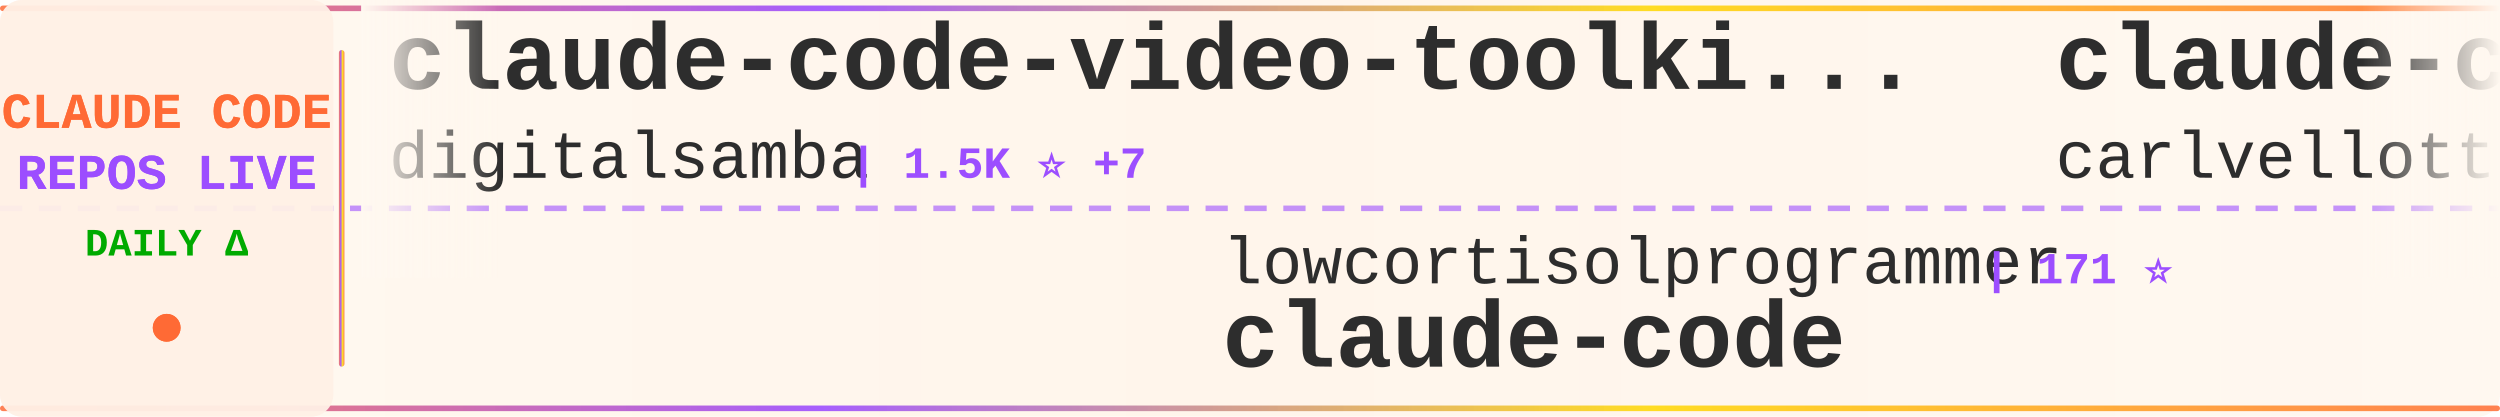
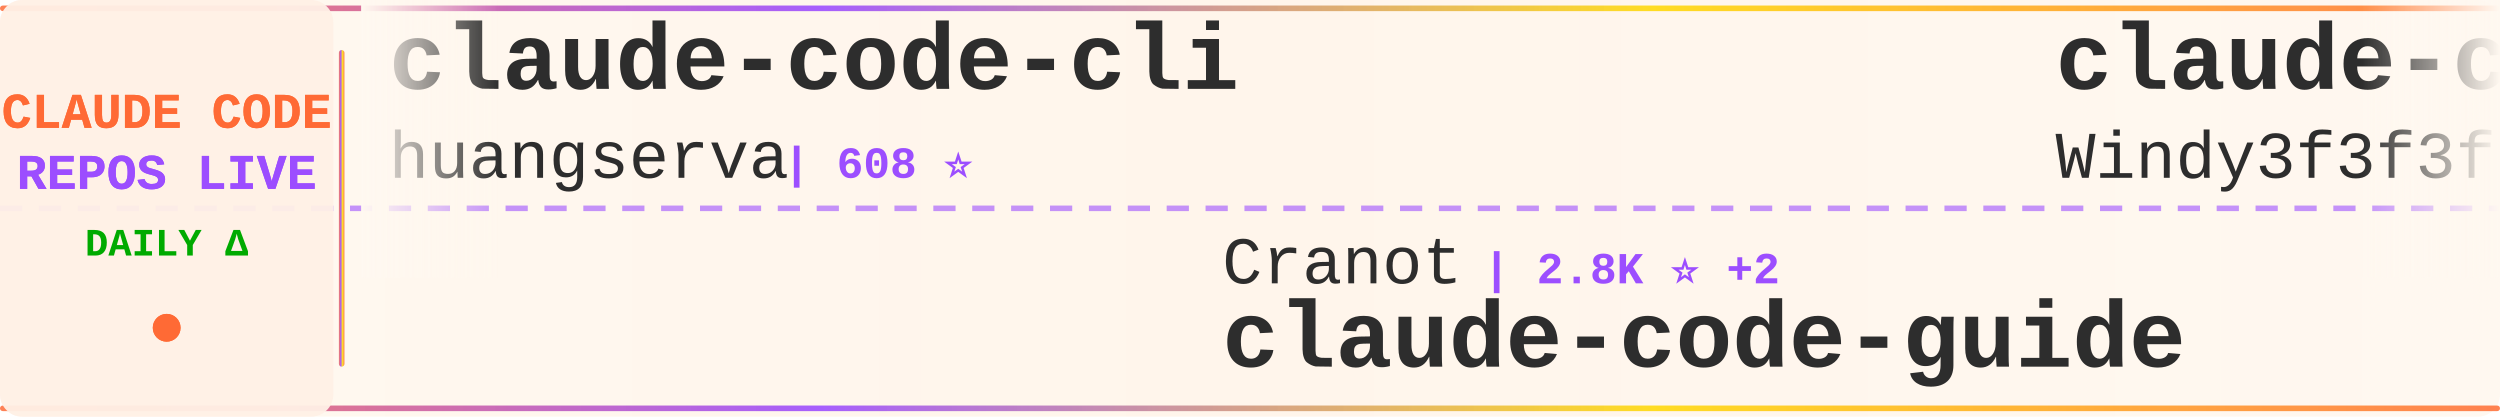
<svg xmlns="http://www.w3.org/2000/svg" width="900" height="150">
  <defs>
    <linearGradient id="tickerBg" x1="0%" y1="0%" x2="100%" y2="0%">
      <stop offset="0%" style="stop-color:#fff8f0;stop-opacity:0.98" />
      <stop offset="50%" style="stop-color:#fff5eb;stop-opacity:1" />
      <stop offset="100%" style="stop-color:#fff8f0;stop-opacity:0.98" />
    </linearGradient>
    <linearGradient id="borderGrad" x1="0%" y1="0%" x2="100%" y2="0%">
      <stop offset="0%" style="stop-color:#FF6B35;stop-opacity:0.85">
        <animate attributeName="stop-opacity" values="0.85;1;0.85" dur="2s" repeatCount="indefinite" />
      </stop>
      <stop offset="33%" style="stop-color:#9C4EFF;stop-opacity:0.9">
        <animate attributeName="stop-opacity" values="0.9;1;0.9" dur="2.2s" repeatCount="indefinite" />
      </stop>
      <stop offset="66%" style="stop-color:#FFD700;stop-opacity:0.85">
        <animate attributeName="stop-opacity" values="0.85;1;0.85" dur="1.8s" repeatCount="indefinite" />
      </stop>
      <stop offset="100%" style="stop-color:#FF6B35;stop-opacity:0.85">
        <animate attributeName="stop-opacity" values="0.85;1;0.85" dur="2s" repeatCount="indefinite" />
      </stop>
    </linearGradient>
    <filter id="textGlow">
      <feGaussianBlur stdDeviation="0.15" result="coloredBlur" />
      <feMerge>
        <feMergeNode in="coloredBlur" />
        <feMergeNode in="SourceGraphic" />
      </feMerge>
    </filter>
    <filter id="metricGlow">
      <feGaussianBlur stdDeviation="0.2" result="coloredBlur" />
      <feMerge>
        <feMergeNode in="coloredBlur" />
        <feMergeNode in="SourceGraphic" />
      </feMerge>
    </filter>
    <linearGradient id="leftFade" x1="0%" y1="0%" x2="100%" y2="0%">
      <stop offset="0%" style="stop-color:#fff8f0;stop-opacity:1" />
      <stop offset="100%" style="stop-color:#fff8f0;stop-opacity:0" />
    </linearGradient>
    <linearGradient id="rightFade" x1="0%" y1="0%" x2="100%" y2="0%">
      <stop offset="0%" style="stop-color:#fff8f0;stop-opacity:0" />
      <stop offset="100%" style="stop-color:#fff8f0;stop-opacity:1" />
    </linearGradient>
  </defs>
  <rect width="900" height="150" fill="url(#tickerBg)" rx="8" />
  <rect x="0" y="2" width="900" height="2" fill="url(#borderGrad)" rx="1" />
  <rect x="0" y="146" width="900" height="2" fill="url(#borderGrad)" rx="1" />
  <line x1="0" y1="75" x2="900" y2="75" stroke="#9C4EFF" stroke-width="2" stroke-dasharray="8 6" opacity="0.6" />
  <rect x="0" y="0" width="120" height="150" fill="#fff0e6" opacity="0.95" rx="8" />
  <text x="60" y="46" font-family="'Courier New', monospace" font-size="18" font-weight="bold" fill="#FF6B35" text-anchor="middle" filter="url(#textGlow)">
    CLAUDE CODE
  </text>
  <text x="60" y="68" font-family="'Courier New', monospace" font-size="18" font-weight="bold" fill="#9C4EFF" text-anchor="middle" filter="url(#textGlow)">
    REPOS LIVE
  </text>
  <text x="60" y="92" font-family="'Courier New', monospace" font-size="14" font-weight="bold" fill="#00aa00" text-anchor="middle">
    DAILY Δ
  </text>
  <circle cx="60" cy="118" r="5" fill="#FF6B35" filter="url(#metricGlow)">
    <animate attributeName="r" values="4;6;4" dur="1.5s" repeatCount="indefinite" />
    <animate attributeName="opacity" values="0.6;1;0.6" dur="1.5s" repeatCount="indefinite" />
  </circle>
  <rect x="122" y="18" width="2" height="114" fill="url(#borderGrad)" rx="1" />
  <clipPath id="tickerClip">
    <rect x="130" y="0" width="770" height="150" />
  </clipPath>
  <g clip-path="url(#tickerClip)">
    <g id="tickerItems">
      <animateTransform attributeName="transform" attributeType="XML" type="translate" from="0 0" to="-3000 0" dur="54s" repeatCount="indefinite" />
      <g transform="translate(0, 0)">
-         <text x="140" y="32" font-family="'Courier New', monospace" font-size="34" font-weight="bold" fill="#2d2d2d">claude-code-video-toolki...</text>
-         <text x="140" y="64" font-family="'Courier New', monospace" font-size="24" font-weight="normal" fill="#2d2d2d" opacity="1.0">digitalsamba</text>
-         <text x="306" y="64" font-family="'Courier New', monospace" font-size="16" font-weight="bold" fill="#9C4EFF"> | 1.5K ⭐ +7</text>
+         <text x="140" y="32" font-family="'Courier New', monospace" font-size="34" font-weight="bold" fill="#2d2d2d">claude-code-cli</text>
+         <text x="140" y="64" font-family="'Courier New', monospace" font-size="24" font-weight="normal" fill="#2d2d2d" opacity="1.0">huangserva</text>
+         <text x="282" y="64" font-family="'Courier New', monospace" font-size="16" font-weight="bold" fill="#9C4EFF"> | 608 ⭐</text>
      </g>
      <g transform="translate(300, 0)">
-         <text x="140" y="102" font-family="'Courier New', monospace" font-size="24" font-weight="normal" fill="#2d2d2d" opacity="1.0">lowcortisolprogrammer</text>
-         <text x="414" y="102" font-family="'Courier New', monospace" font-size="16" font-weight="bold" fill="#9C4EFF"> | 171 ⭐</text>
-         <text x="140" y="132" font-family="'Courier New', monospace" font-size="34" font-weight="bold" fill="#2d2d2d">claude-code</text>
+         <text x="140" y="102" font-family="'Courier New', monospace" font-size="24" font-weight="normal" fill="#2d2d2d" opacity="1.0">Cranot</text>
+         <text x="234" y="102" font-family="'Courier New', monospace" font-size="16" font-weight="bold" fill="#9C4EFF"> | 2.8K ⭐ +2</text>
+         <text x="140" y="132" font-family="'Courier New', monospace" font-size="34" font-weight="bold" fill="#2d2d2d">claude-code-guide</text>
      </g>
      <g transform="translate(600, 0)">
-         <text x="140" y="32" font-family="'Courier New', monospace" font-size="34" font-weight="bold" fill="#2d2d2d">claude-code-pm-course</text>
-         <text x="140" y="64" font-family="'Courier New', monospace" font-size="24" font-weight="normal" fill="#2d2d2d" opacity="1.0">carlvellotti</text>
-         <text x="306" y="64" font-family="'Courier New', monospace" font-size="16" font-weight="bold" fill="#9C4EFF"> | 2.1K ⭐ +1</text>
+         <text x="140" y="32" font-family="'Courier New', monospace" font-size="34" font-weight="bold" fill="#2d2d2d">claude-code-from-scratch</text>
+         <text x="140" y="64" font-family="'Courier New', monospace" font-size="24" font-weight="normal" fill="#2d2d2d" opacity="1.0">Windy3f3f3f3f</text>
+         <text x="318" y="64" font-family="'Courier New', monospace" font-size="16" font-weight="bold" fill="#9C4EFF"> | 1.4K ⭐ +1</text>
      </g>
      <g transform="translate(900, 0)">
-         <text x="140" y="102" font-family="'Courier New', monospace" font-size="24" font-weight="normal" fill="#2d2d2d" opacity="1.0">huangjia2019</text>
-         <text x="306" y="102" font-family="'Courier New', monospace" font-size="16" font-weight="bold" fill="#9C4EFF"> | 862 ⭐ +3</text>
-         <text x="140" y="132" font-family="'Courier New', monospace" font-size="34" font-weight="bold" fill="#2d2d2d">claude-code-engineering</text>
+         <text x="140" y="102" font-family="'Courier New', monospace" font-size="24" font-weight="normal" fill="#2d2d2d" opacity="1.0">Donchitos</text>
+         <text x="270" y="102" font-family="'Courier New', monospace" font-size="16" font-weight="bold" fill="#9C4EFF"> | 22.0K ⭐ +36</text>
+         <text x="140" y="132" font-family="'Courier New', monospace" font-size="34" font-weight="bold" fill="#2d2d2d">Claude-Code-Game-Studios</text>
      </g>
      <g transform="translate(1200, 0)">
-         <text x="140" y="32" font-family="'Courier New', monospace" font-size="34" font-weight="bold" fill="#2d2d2d">claude-code-reverse</text>
-         <text x="140" y="64" font-family="'Courier New', monospace" font-size="24" font-weight="normal" fill="#2d2d2d" opacity="1.0">Yuyz0112</text>
-         <text x="258" y="64" font-family="'Courier New', monospace" font-size="16" font-weight="bold" fill="#9C4EFF"> | 2.4K ⭐</text>
+         <text x="140" y="32" font-family="'Courier New', monospace" font-size="34" font-weight="bold" fill="#2d2d2d">claude-code-hooks-master...</text>
+         <text x="140" y="64" font-family="'Courier New', monospace" font-size="24" font-weight="normal" fill="#2d2d2d" opacity="1.0">disler</text>
+         <text x="234" y="64" font-family="'Courier New', monospace" font-size="16" font-weight="bold" fill="#9C4EFF"> | 3.8K ⭐ +1</text>
      </g>
      <g transform="translate(1500, 0)">
-         <text x="140" y="102" font-family="'Courier New', monospace" font-size="24" font-weight="normal" fill="#2d2d2d" opacity="1.0">Windy3f3f3f3f</text>
-         <text x="318" y="102" font-family="'Courier New', monospace" font-size="16" font-weight="bold" fill="#9C4EFF"> | 1.4K ⭐ +3</text>
-         <text x="140" y="132" font-family="'Courier New', monospace" font-size="34" font-weight="bold" fill="#2d2d2d">claude-code-from-scratch</text>
+         <text x="140" y="102" font-family="'Courier New', monospace" font-size="24" font-weight="normal" fill="#2d2d2d" opacity="1.0">davila7</text>
+         <text x="246" y="102" font-family="'Courier New', monospace" font-size="16" font-weight="bold" fill="#9C4EFF"> | 28.2K ⭐ +25</text>
+         <text x="140" y="132" font-family="'Courier New', monospace" font-size="34" font-weight="bold" fill="#2d2d2d">claude-code-templates</text>
      </g>
      <g transform="translate(1800, 0)">
-         <text x="140" y="32" font-family="'Courier New', monospace" font-size="34" font-weight="bold" fill="#2d2d2d">claude-code-best-practic...</text>
-         <text x="140" y="64" font-family="'Courier New', monospace" font-size="24" font-weight="normal" fill="#2d2d2d" opacity="1.0">shanraisshan</text>
-         <text x="306" y="64" font-family="'Courier New', monospace" font-size="16" font-weight="bold" fill="#9C4EFF"> | 58.4K ⭐ +75</text>
+         <text x="140" y="32" font-family="'Courier New', monospace" font-size="34" font-weight="bold" fill="#2d2d2d">claude-code-rust</text>
+         <text x="140" y="64" font-family="'Courier New', monospace" font-size="24" font-weight="normal" fill="#2d2d2d" opacity="1.0">lorryjovens-hub</text>
+         <text x="342" y="64" font-family="'Courier New', monospace" font-size="16" font-weight="bold" fill="#9C4EFF"> | 1.6K ⭐ +1</text>
      </g>
      <g transform="translate(2100, 0)">
-         <text x="140" y="102" font-family="'Courier New', monospace" font-size="24" font-weight="normal" fill="#2d2d2d" opacity="1.0">alejandrobalderas</text>
-         <text x="366" y="102" font-family="'Courier New', monospace" font-size="16" font-weight="bold" fill="#9C4EFF"> | 2.3K ⭐ +13</text>
-         <text x="140" y="132" font-family="'Courier New', monospace" font-size="34" font-weight="bold" fill="#2d2d2d">claude-code-from-source</text>
+         <text x="140" y="102" font-family="'Courier New', monospace" font-size="24" font-weight="normal" fill="#2d2d2d" opacity="1.0">T-Lab-CUHKSZ</text>
+         <text x="306" y="102" font-family="'Courier New', monospace" font-size="16" font-weight="bold" fill="#9C4EFF"> | 320 ⭐ +1</text>
+         <text x="140" y="132" font-family="'Courier New', monospace" font-size="34" font-weight="bold" fill="#2d2d2d">claude-code</text>
      </g>
      <g transform="translate(2400, 0)">
        <text x="140" y="32" font-family="'Courier New', monospace" font-size="34" font-weight="bold" fill="#2d2d2d">claude-code-router</text>
        <text x="140" y="64" font-family="'Courier New', monospace" font-size="24" font-weight="normal" fill="#2d2d2d" opacity="1.0">musistudio</text>
-         <text x="282" y="64" font-family="'Courier New', monospace" font-size="16" font-weight="bold" fill="#9C4EFF"> | 35.2K ⭐ +39</text>
+         <text x="282" y="64" font-family="'Courier New', monospace" font-size="16" font-weight="bold" fill="#9C4EFF"> | 35.2K ⭐ +37</text>
      </g>
      <g transform="translate(2700, 0)">
-         <text x="140" y="102" font-family="'Courier New', monospace" font-size="24" font-weight="normal" fill="#2d2d2d" opacity="1.0">tanbiralam</text>
-         <text x="282" y="102" font-family="'Courier New', monospace" font-size="16" font-weight="bold" fill="#9C4EFF"> | 1.9K ⭐ +6</text>
-         <text x="140" y="132" font-family="'Courier New', monospace" font-size="34" font-weight="bold" fill="#2d2d2d">claude-code</text>
+         <text x="140" y="102" font-family="'Courier New', monospace" font-size="24" font-weight="normal" fill="#2d2d2d" opacity="1.0">VILA-Lab</text>
+         <text x="258" y="102" font-family="'Courier New', monospace" font-size="16" font-weight="bold" fill="#9C4EFF"> | 1.7K ⭐ +8</text>
+         <text x="140" y="132" font-family="'Courier New', monospace" font-size="34" font-weight="bold" fill="#2d2d2d">Dive-into-Claude-Code</text>
      </g>
      <g transform="translate(3000, 0)">
-         <text x="140" y="32" font-family="'Courier New', monospace" font-size="34" font-weight="bold" fill="#2d2d2d">claude-code-video-toolki...</text>
-         <text x="140" y="64" font-family="'Courier New', monospace" font-size="24" font-weight="normal" fill="#2d2d2d" opacity="1.0">digitalsamba</text>
-         <text x="306" y="64" font-family="'Courier New', monospace" font-size="16" font-weight="bold" fill="#9C4EFF"> | 1.5K ⭐ +7</text>
+         <text x="140" y="32" font-family="'Courier New', monospace" font-size="34" font-weight="bold" fill="#2d2d2d">claude-code-cli</text>
+         <text x="140" y="64" font-family="'Courier New', monospace" font-size="24" font-weight="normal" fill="#2d2d2d" opacity="1.0">huangserva</text>
+         <text x="282" y="64" font-family="'Courier New', monospace" font-size="16" font-weight="bold" fill="#9C4EFF"> | 608 ⭐</text>
      </g>
      <g transform="translate(3300, 0)">
-         <text x="140" y="102" font-family="'Courier New', monospace" font-size="24" font-weight="normal" fill="#2d2d2d" opacity="1.0">lowcortisolprogrammer</text>
-         <text x="414" y="102" font-family="'Courier New', monospace" font-size="16" font-weight="bold" fill="#9C4EFF"> | 171 ⭐</text>
-         <text x="140" y="132" font-family="'Courier New', monospace" font-size="34" font-weight="bold" fill="#2d2d2d">claude-code</text>
+         <text x="140" y="102" font-family="'Courier New', monospace" font-size="24" font-weight="normal" fill="#2d2d2d" opacity="1.0">Cranot</text>
+         <text x="234" y="102" font-family="'Courier New', monospace" font-size="16" font-weight="bold" fill="#9C4EFF"> | 2.8K ⭐ +2</text>
+         <text x="140" y="132" font-family="'Courier New', monospace" font-size="34" font-weight="bold" fill="#2d2d2d">claude-code-guide</text>
      </g>
      <g transform="translate(3600, 0)">
-         <text x="140" y="32" font-family="'Courier New', monospace" font-size="34" font-weight="bold" fill="#2d2d2d">claude-code-pm-course</text>
-         <text x="140" y="64" font-family="'Courier New', monospace" font-size="24" font-weight="normal" fill="#2d2d2d" opacity="1.0">carlvellotti</text>
-         <text x="306" y="64" font-family="'Courier New', monospace" font-size="16" font-weight="bold" fill="#9C4EFF"> | 2.1K ⭐ +1</text>
+         <text x="140" y="32" font-family="'Courier New', monospace" font-size="34" font-weight="bold" fill="#2d2d2d">claude-code-from-scratch</text>
+         <text x="140" y="64" font-family="'Courier New', monospace" font-size="24" font-weight="normal" fill="#2d2d2d" opacity="1.0">Windy3f3f3f3f</text>
+         <text x="318" y="64" font-family="'Courier New', monospace" font-size="16" font-weight="bold" fill="#9C4EFF"> | 1.4K ⭐ +1</text>
      </g>
      <g transform="translate(3900, 0)">
-         <text x="140" y="102" font-family="'Courier New', monospace" font-size="24" font-weight="normal" fill="#2d2d2d" opacity="1.0">huangjia2019</text>
-         <text x="306" y="102" font-family="'Courier New', monospace" font-size="16" font-weight="bold" fill="#9C4EFF"> | 862 ⭐ +3</text>
-         <text x="140" y="132" font-family="'Courier New', monospace" font-size="34" font-weight="bold" fill="#2d2d2d">claude-code-engineering</text>
+         <text x="140" y="102" font-family="'Courier New', monospace" font-size="24" font-weight="normal" fill="#2d2d2d" opacity="1.0">Donchitos</text>
+         <text x="270" y="102" font-family="'Courier New', monospace" font-size="16" font-weight="bold" fill="#9C4EFF"> | 22.0K ⭐ +36</text>
+         <text x="140" y="132" font-family="'Courier New', monospace" font-size="34" font-weight="bold" fill="#2d2d2d">Claude-Code-Game-Studios</text>
      </g>
    </g>
  </g>
  <rect x="130" y="0" width="50" height="100" fill="url(#leftFade)" />
  <rect x="850" y="0" width="50" height="100" fill="url(#rightFade)" />
</svg>
